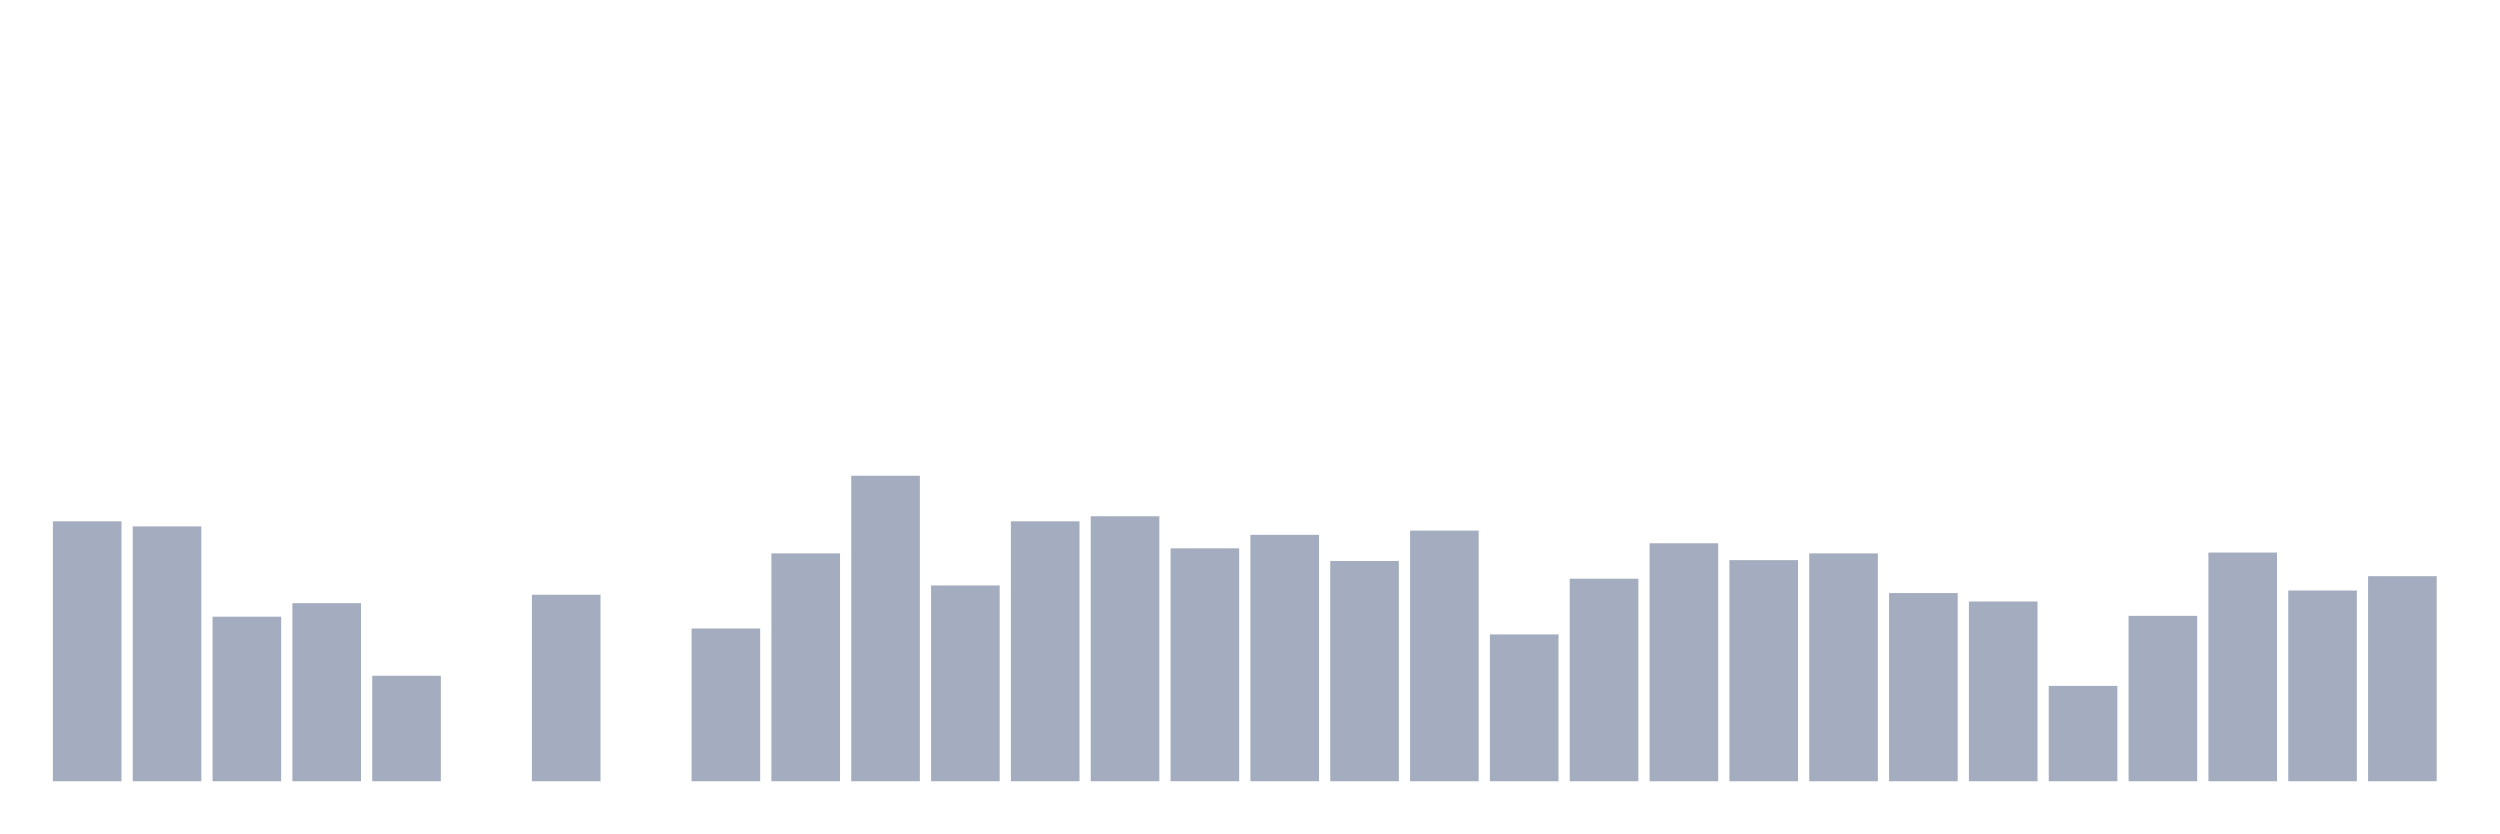
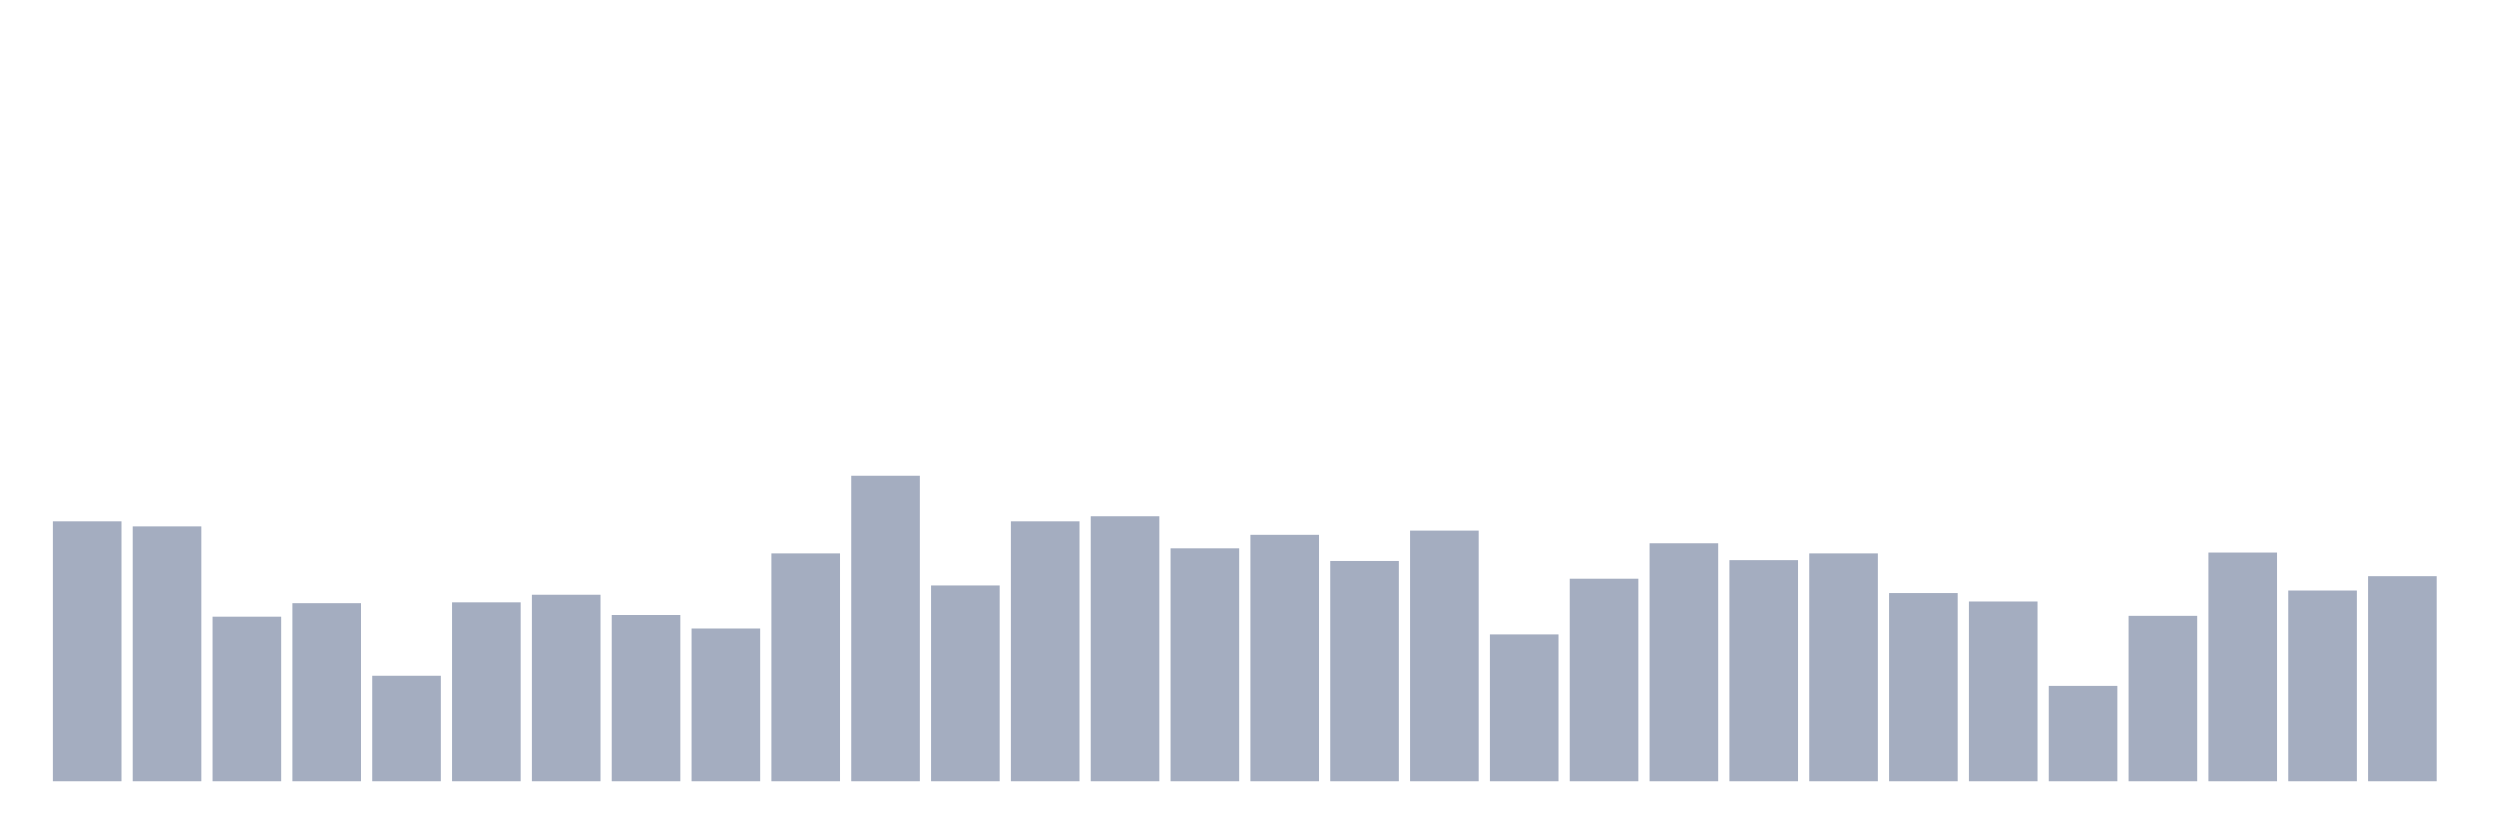
<svg xmlns="http://www.w3.org/2000/svg" viewBox="0 0 480 160">
  <g transform="translate(10,10)">
    <rect class="bar" x="0.153" width="13.175" y="90.093" height="49.907" fill="rgb(164,173,192)" />
    <rect class="bar" x="15.482" width="13.175" y="91.065" height="48.935" fill="rgb(164,173,192)" />
    <rect class="bar" x="30.81" width="13.175" y="108.403" height="31.597" fill="rgb(164,173,192)" />
    <rect class="bar" x="46.138" width="13.175" y="105.81" height="34.19" fill="rgb(164,173,192)" />
    <rect class="bar" x="61.466" width="13.175" y="119.745" height="20.255" fill="rgb(164,173,192)" />
-     <rect class="bar" x="76.794" width="13.175" y="140" height="0" fill="rgb(164,173,192)" />
+     <rect class="bar" x="76.794" width="13.175" y="105.648" height="34.352" fill="rgb(164,173,192)" />
    <rect class="bar" x="92.123" width="13.175" y="104.19" height="35.81" fill="rgb(164,173,192)" />
-     <rect class="bar" x="107.451" width="13.175" y="140" height="0" fill="rgb(164,173,192)" />
+     <rect class="bar" x="107.451" width="13.175" y="108.079" height="31.921" fill="rgb(164,173,192)" />
    <rect class="bar" x="122.779" width="13.175" y="110.671" height="29.329" fill="rgb(164,173,192)" />
    <rect class="bar" x="138.107" width="13.175" y="96.25" height="43.75" fill="rgb(164,173,192)" />
    <rect class="bar" x="153.436" width="13.175" y="81.343" height="58.657" fill="rgb(164,173,192)" />
    <rect class="bar" x="168.764" width="13.175" y="102.407" height="37.593" fill="rgb(164,173,192)" />
    <rect class="bar" x="184.092" width="13.175" y="90.093" height="49.907" fill="rgb(164,173,192)" />
    <rect class="bar" x="199.42" width="13.175" y="89.12" height="50.88" fill="rgb(164,173,192)" />
    <rect class="bar" x="214.748" width="13.175" y="95.278" height="44.722" fill="rgb(164,173,192)" />
    <rect class="bar" x="230.077" width="13.175" y="92.685" height="47.315" fill="rgb(164,173,192)" />
    <rect class="bar" x="245.405" width="13.175" y="97.708" height="42.292" fill="rgb(164,173,192)" />
    <rect class="bar" x="260.733" width="13.175" y="91.875" height="48.125" fill="rgb(164,173,192)" />
    <rect class="bar" x="276.061" width="13.175" y="111.806" height="28.194" fill="rgb(164,173,192)" />
    <rect class="bar" x="291.39" width="13.175" y="101.111" height="38.889" fill="rgb(164,173,192)" />
    <rect class="bar" x="306.718" width="13.175" y="94.306" height="45.694" fill="rgb(164,173,192)" />
    <rect class="bar" x="322.046" width="13.175" y="97.546" height="42.454" fill="rgb(164,173,192)" />
    <rect class="bar" x="337.374" width="13.175" y="96.25" height="43.75" fill="rgb(164,173,192)" />
    <rect class="bar" x="352.702" width="13.175" y="103.866" height="36.134" fill="rgb(164,173,192)" />
    <rect class="bar" x="368.031" width="13.175" y="105.486" height="34.514" fill="rgb(164,173,192)" />
    <rect class="bar" x="383.359" width="13.175" y="121.69" height="18.31" fill="rgb(164,173,192)" />
    <rect class="bar" x="398.687" width="13.175" y="108.241" height="31.759" fill="rgb(164,173,192)" />
    <rect class="bar" x="414.015" width="13.175" y="96.088" height="43.912" fill="rgb(164,173,192)" />
    <rect class="bar" x="429.344" width="13.175" y="103.38" height="36.62" fill="rgb(164,173,192)" />
    <rect class="bar" x="444.672" width="13.175" y="100.625" height="39.375" fill="rgb(164,173,192)" />
  </g>
</svg>
